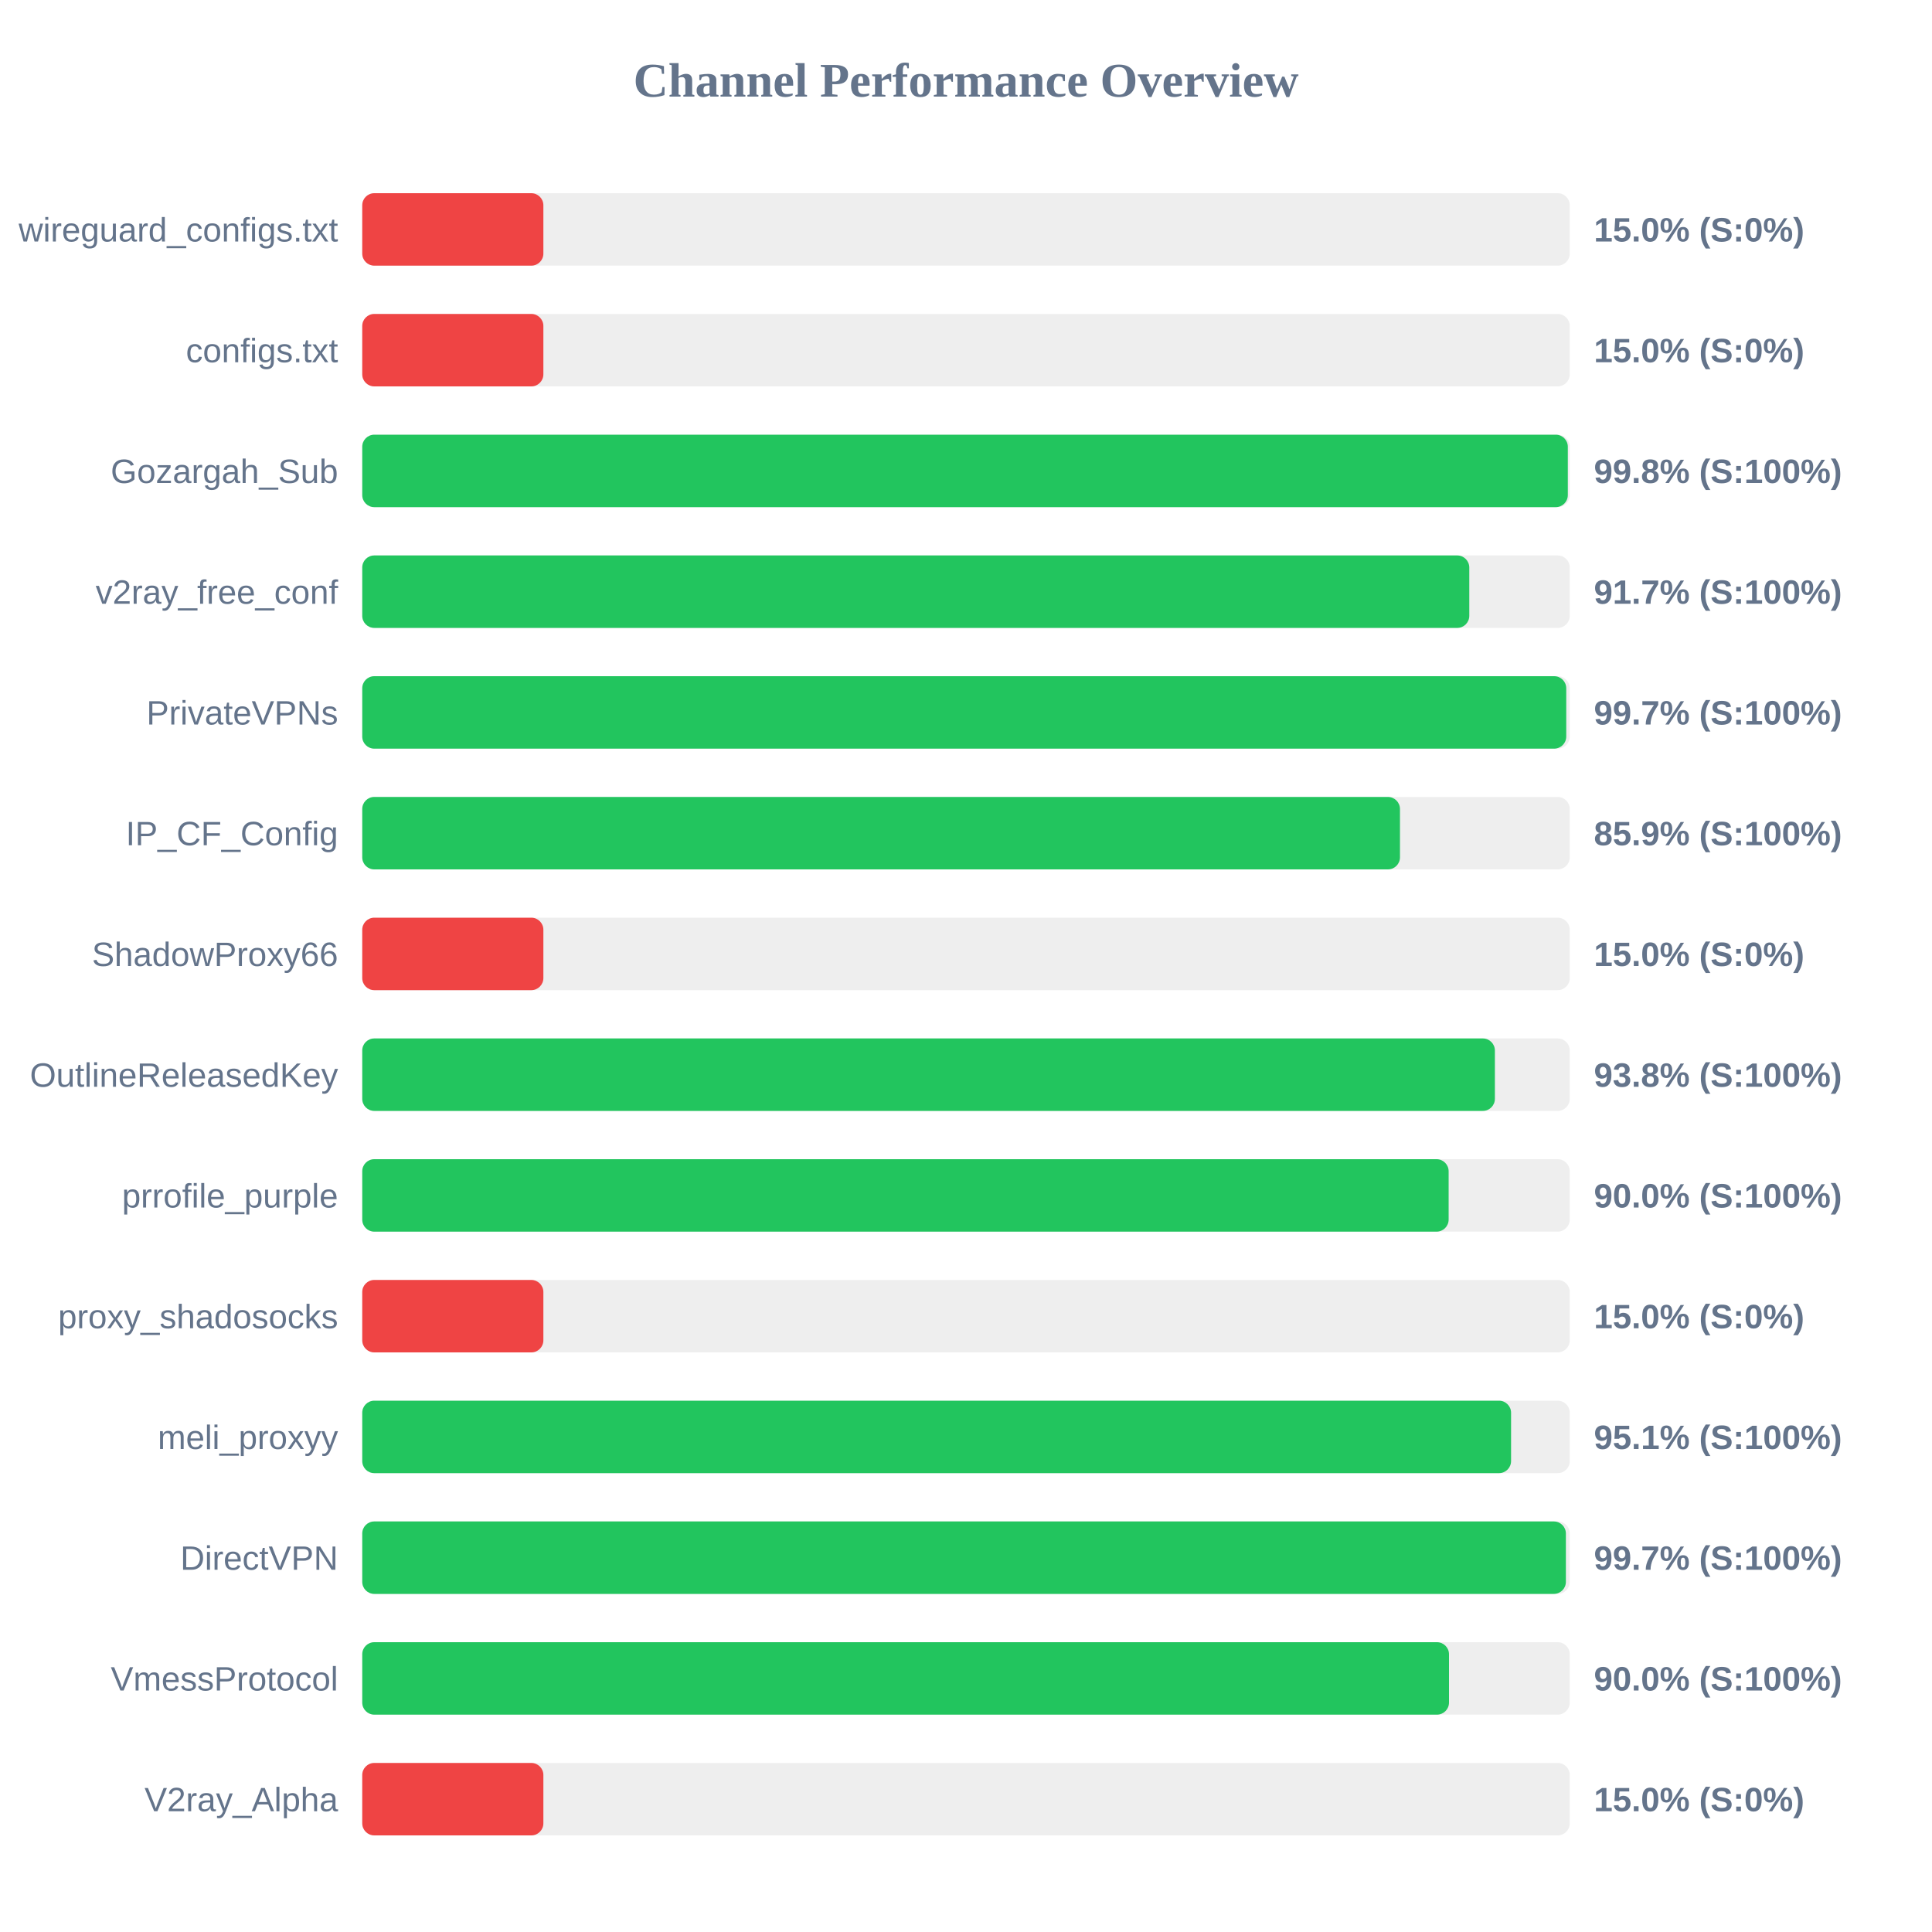
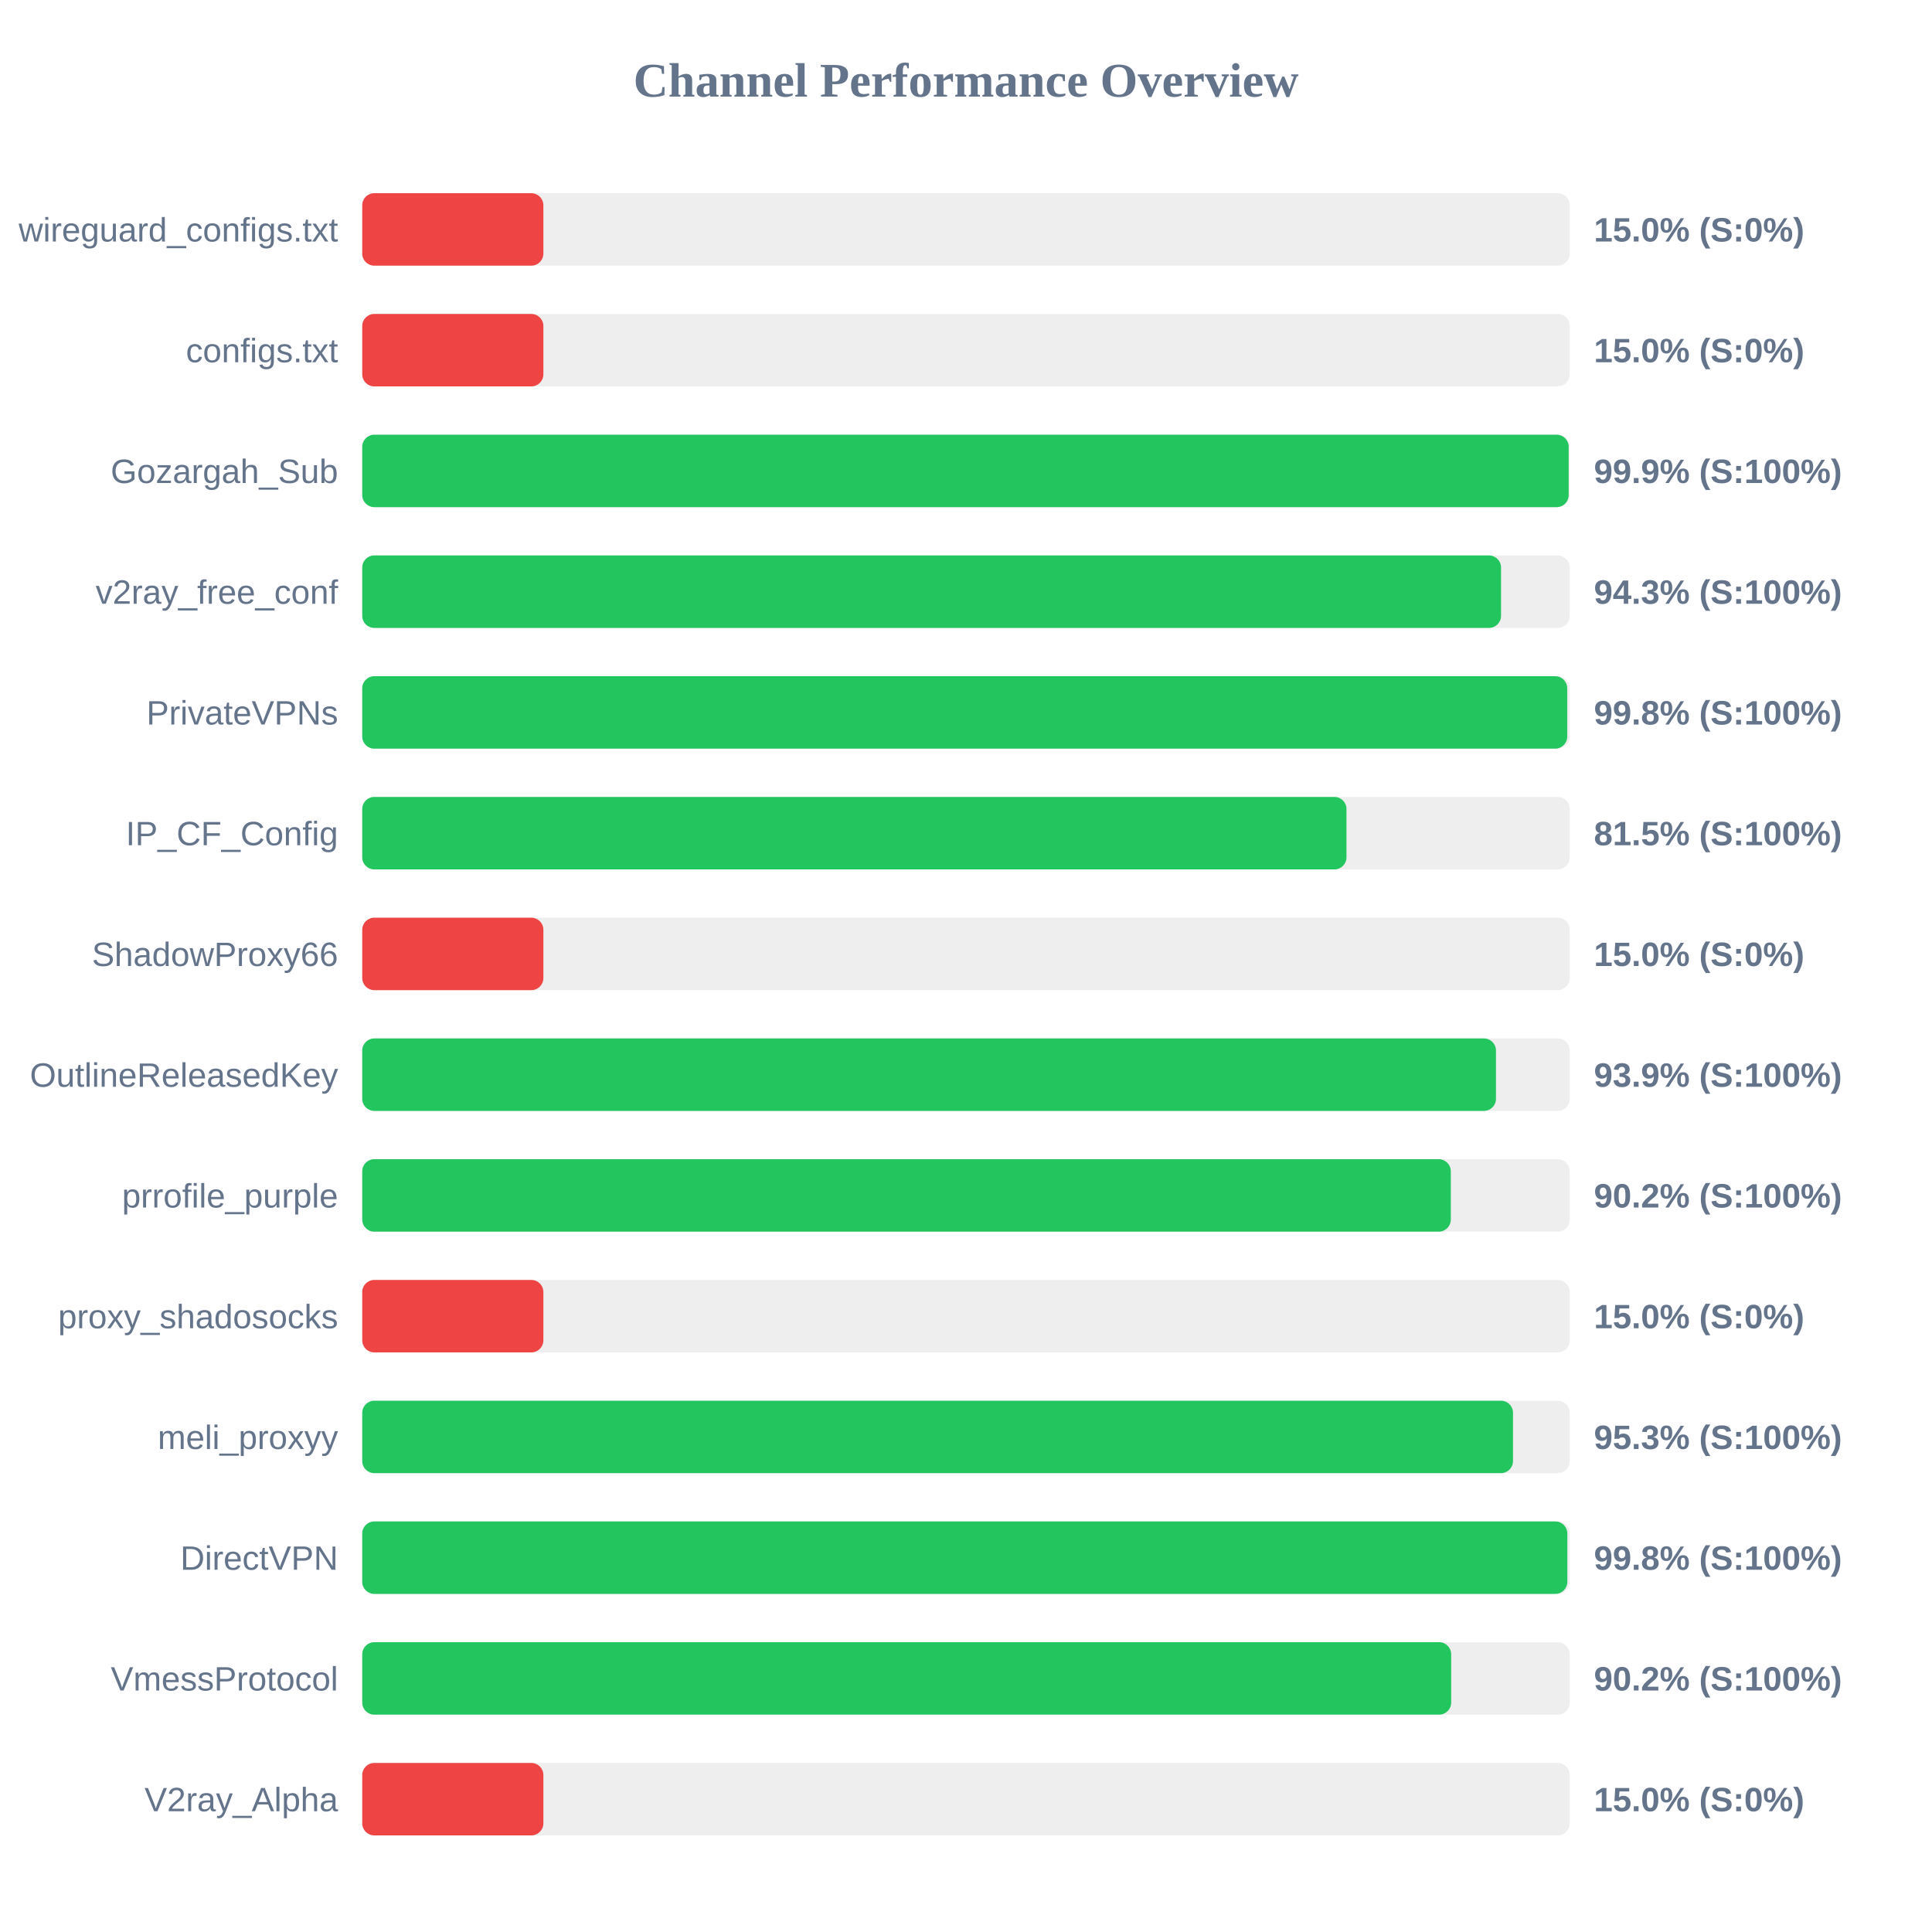
<svg xmlns="http://www.w3.org/2000/svg" width="800" height="800" version="1.1">
  <style>
        .row { font: 14px Arial; fill: #64748b; }
        .score { font: bold 14px Arial; fill: #64748b; }
    </style>
  <text x="400" y="40" text-anchor="middle" font-size="20px" font-weight="bold" fill="#64748b">Channel Performance Overview</text>
  <rect x="150" y="80" width="500" height="30" fill="#eee" rx="5" />
  <rect x="150" y="80" width="75.0" height="30" fill="#ef4444" rx="5" />
  <text x="140" y="100" text-anchor="end" class="row">wireguard_configs.txt</text>
  <text x="660" y="100" text-anchor="start" class="score">15.0% (S:0%)</text>
  <rect x="150" y="130" width="500" height="30" fill="#eee" rx="5" />
  <rect x="150" y="130" width="75.0" height="30" fill="#ef4444" rx="5" />
  <text x="140" y="150" text-anchor="end" class="row">configs.txt</text>
  <text x="660" y="150" text-anchor="start" class="score">15.0% (S:0%)</text>
  <rect x="150" y="180" width="500" height="30" fill="#eee" rx="5" />
-   <rect x="150" y="180" width="499.2" height="30" fill="#22c55e" rx="5" />
+   <rect x="150" y="180" width="499.55" height="30" fill="#22c55e" rx="5" />
  <text x="140" y="200" text-anchor="end" class="row">Gozargah_Sub</text>
-   <text x="660" y="200" text-anchor="start" class="score">99.8% (S:100%)</text>
+   <text x="660" y="200" text-anchor="start" class="score">99.9% (S:100%)</text>
  <rect x="150" y="230" width="500" height="30" fill="#eee" rx="5" />
-   <rect x="150" y="230" width="458.4" height="30" fill="#22c55e" rx="5" />
+   <rect x="150" y="230" width="471.55" height="30" fill="#22c55e" rx="5" />
  <text x="140" y="250" text-anchor="end" class="row">v2ray_free_conf</text>
-   <text x="660" y="250" text-anchor="start" class="score">91.7% (S:100%)</text>
+   <text x="660" y="250" text-anchor="start" class="score">94.3% (S:100%)</text>
  <rect x="150" y="280" width="500" height="30" fill="#eee" rx="5" />
-   <rect x="150" y="280" width="498.55" height="30" fill="#22c55e" rx="5" />
+   <rect x="150" y="280" width="498.95" height="30" fill="#22c55e" rx="5" />
  <text x="140" y="300" text-anchor="end" class="row">PrivateVPNs</text>
-   <text x="660" y="300" text-anchor="start" class="score">99.7% (S:100%)</text>
+   <text x="660" y="300" text-anchor="start" class="score">99.8% (S:100%)</text>
  <rect x="150" y="330" width="500" height="30" fill="#eee" rx="5" />
-   <rect x="150" y="330" width="429.7" height="30" fill="#22c55e" rx="5" />
+   <rect x="150" y="330" width="407.55" height="30" fill="#22c55e" rx="5" />
  <text x="140" y="350" text-anchor="end" class="row">IP_CF_Config</text>
-   <text x="660" y="350" text-anchor="start" class="score">85.9% (S:100%)</text>
+   <text x="660" y="350" text-anchor="start" class="score">81.5% (S:100%)</text>
  <rect x="150" y="380" width="500" height="30" fill="#eee" rx="5" />
  <rect x="150" y="380" width="75.0" height="30" fill="#ef4444" rx="5" />
  <text x="140" y="400" text-anchor="end" class="row">ShadowProxy66</text>
  <text x="660" y="400" text-anchor="start" class="score">15.0% (S:0%)</text>
  <rect x="150" y="430" width="500" height="30" fill="#eee" rx="5" />
-   <rect x="150" y="430" width="469.0" height="30" fill="#22c55e" rx="5" />
+   <rect x="150" y="430" width="469.45" height="30" fill="#22c55e" rx="5" />
  <text x="140" y="450" text-anchor="end" class="row">OutlineReleasedKey</text>
-   <text x="660" y="450" text-anchor="start" class="score">93.8% (S:100%)</text>
+   <text x="660" y="450" text-anchor="start" class="score">93.9% (S:100%)</text>
  <rect x="150" y="480" width="500" height="30" fill="#eee" rx="5" />
-   <rect x="150" y="480" width="449.85" height="30" fill="#22c55e" rx="5" />
+   <rect x="150" y="480" width="450.75" height="30" fill="#22c55e" rx="5" />
  <text x="140" y="500" text-anchor="end" class="row">prrofile_purple</text>
-   <text x="660" y="500" text-anchor="start" class="score">90.0% (S:100%)</text>
+   <text x="660" y="500" text-anchor="start" class="score">90.2% (S:100%)</text>
  <rect x="150" y="530" width="500" height="30" fill="#eee" rx="5" />
  <rect x="150" y="530" width="75.0" height="30" fill="#ef4444" rx="5" />
  <text x="140" y="550" text-anchor="end" class="row">proxy_shadosocks</text>
  <text x="660" y="550" text-anchor="start" class="score">15.0% (S:0%)</text>
  <rect x="150" y="580" width="500" height="30" fill="#eee" rx="5" />
-   <rect x="150" y="580" width="475.7" height="30" fill="#22c55e" rx="5" />
+   <rect x="150" y="580" width="476.5" height="30" fill="#22c55e" rx="5" />
  <text x="140" y="600" text-anchor="end" class="row">meli_proxyy</text>
-   <text x="660" y="600" text-anchor="start" class="score">95.1% (S:100%)</text>
+   <text x="660" y="600" text-anchor="start" class="score">95.3% (S:100%)</text>
  <rect x="150" y="630" width="500" height="30" fill="#eee" rx="5" />
-   <rect x="150" y="630" width="498.4" height="30" fill="#22c55e" rx="5" />
+   <rect x="150" y="630" width="499.0" height="30" fill="#22c55e" rx="5" />
  <text x="140" y="650" text-anchor="end" class="row">DirectVPN</text>
-   <text x="660" y="650" text-anchor="start" class="score">99.7% (S:100%)</text>
+   <text x="660" y="650" text-anchor="start" class="score">99.8% (S:100%)</text>
  <rect x="150" y="680" width="500" height="30" fill="#eee" rx="5" />
-   <rect x="150" y="680" width="450.0" height="30" fill="#22c55e" rx="5" />
+   <rect x="150" y="680" width="450.9" height="30" fill="#22c55e" rx="5" />
  <text x="140" y="700" text-anchor="end" class="row">VmessProtocol</text>
-   <text x="660" y="700" text-anchor="start" class="score">90.0% (S:100%)</text>
+   <text x="660" y="700" text-anchor="start" class="score">90.2% (S:100%)</text>
  <rect x="150" y="730" width="500" height="30" fill="#eee" rx="5" />
  <rect x="150" y="730" width="75.0" height="30" fill="#ef4444" rx="5" />
  <text x="140" y="750" text-anchor="end" class="row">V2ray_Alpha</text>
  <text x="660" y="750" text-anchor="start" class="score">15.0% (S:0%)</text>
</svg>
